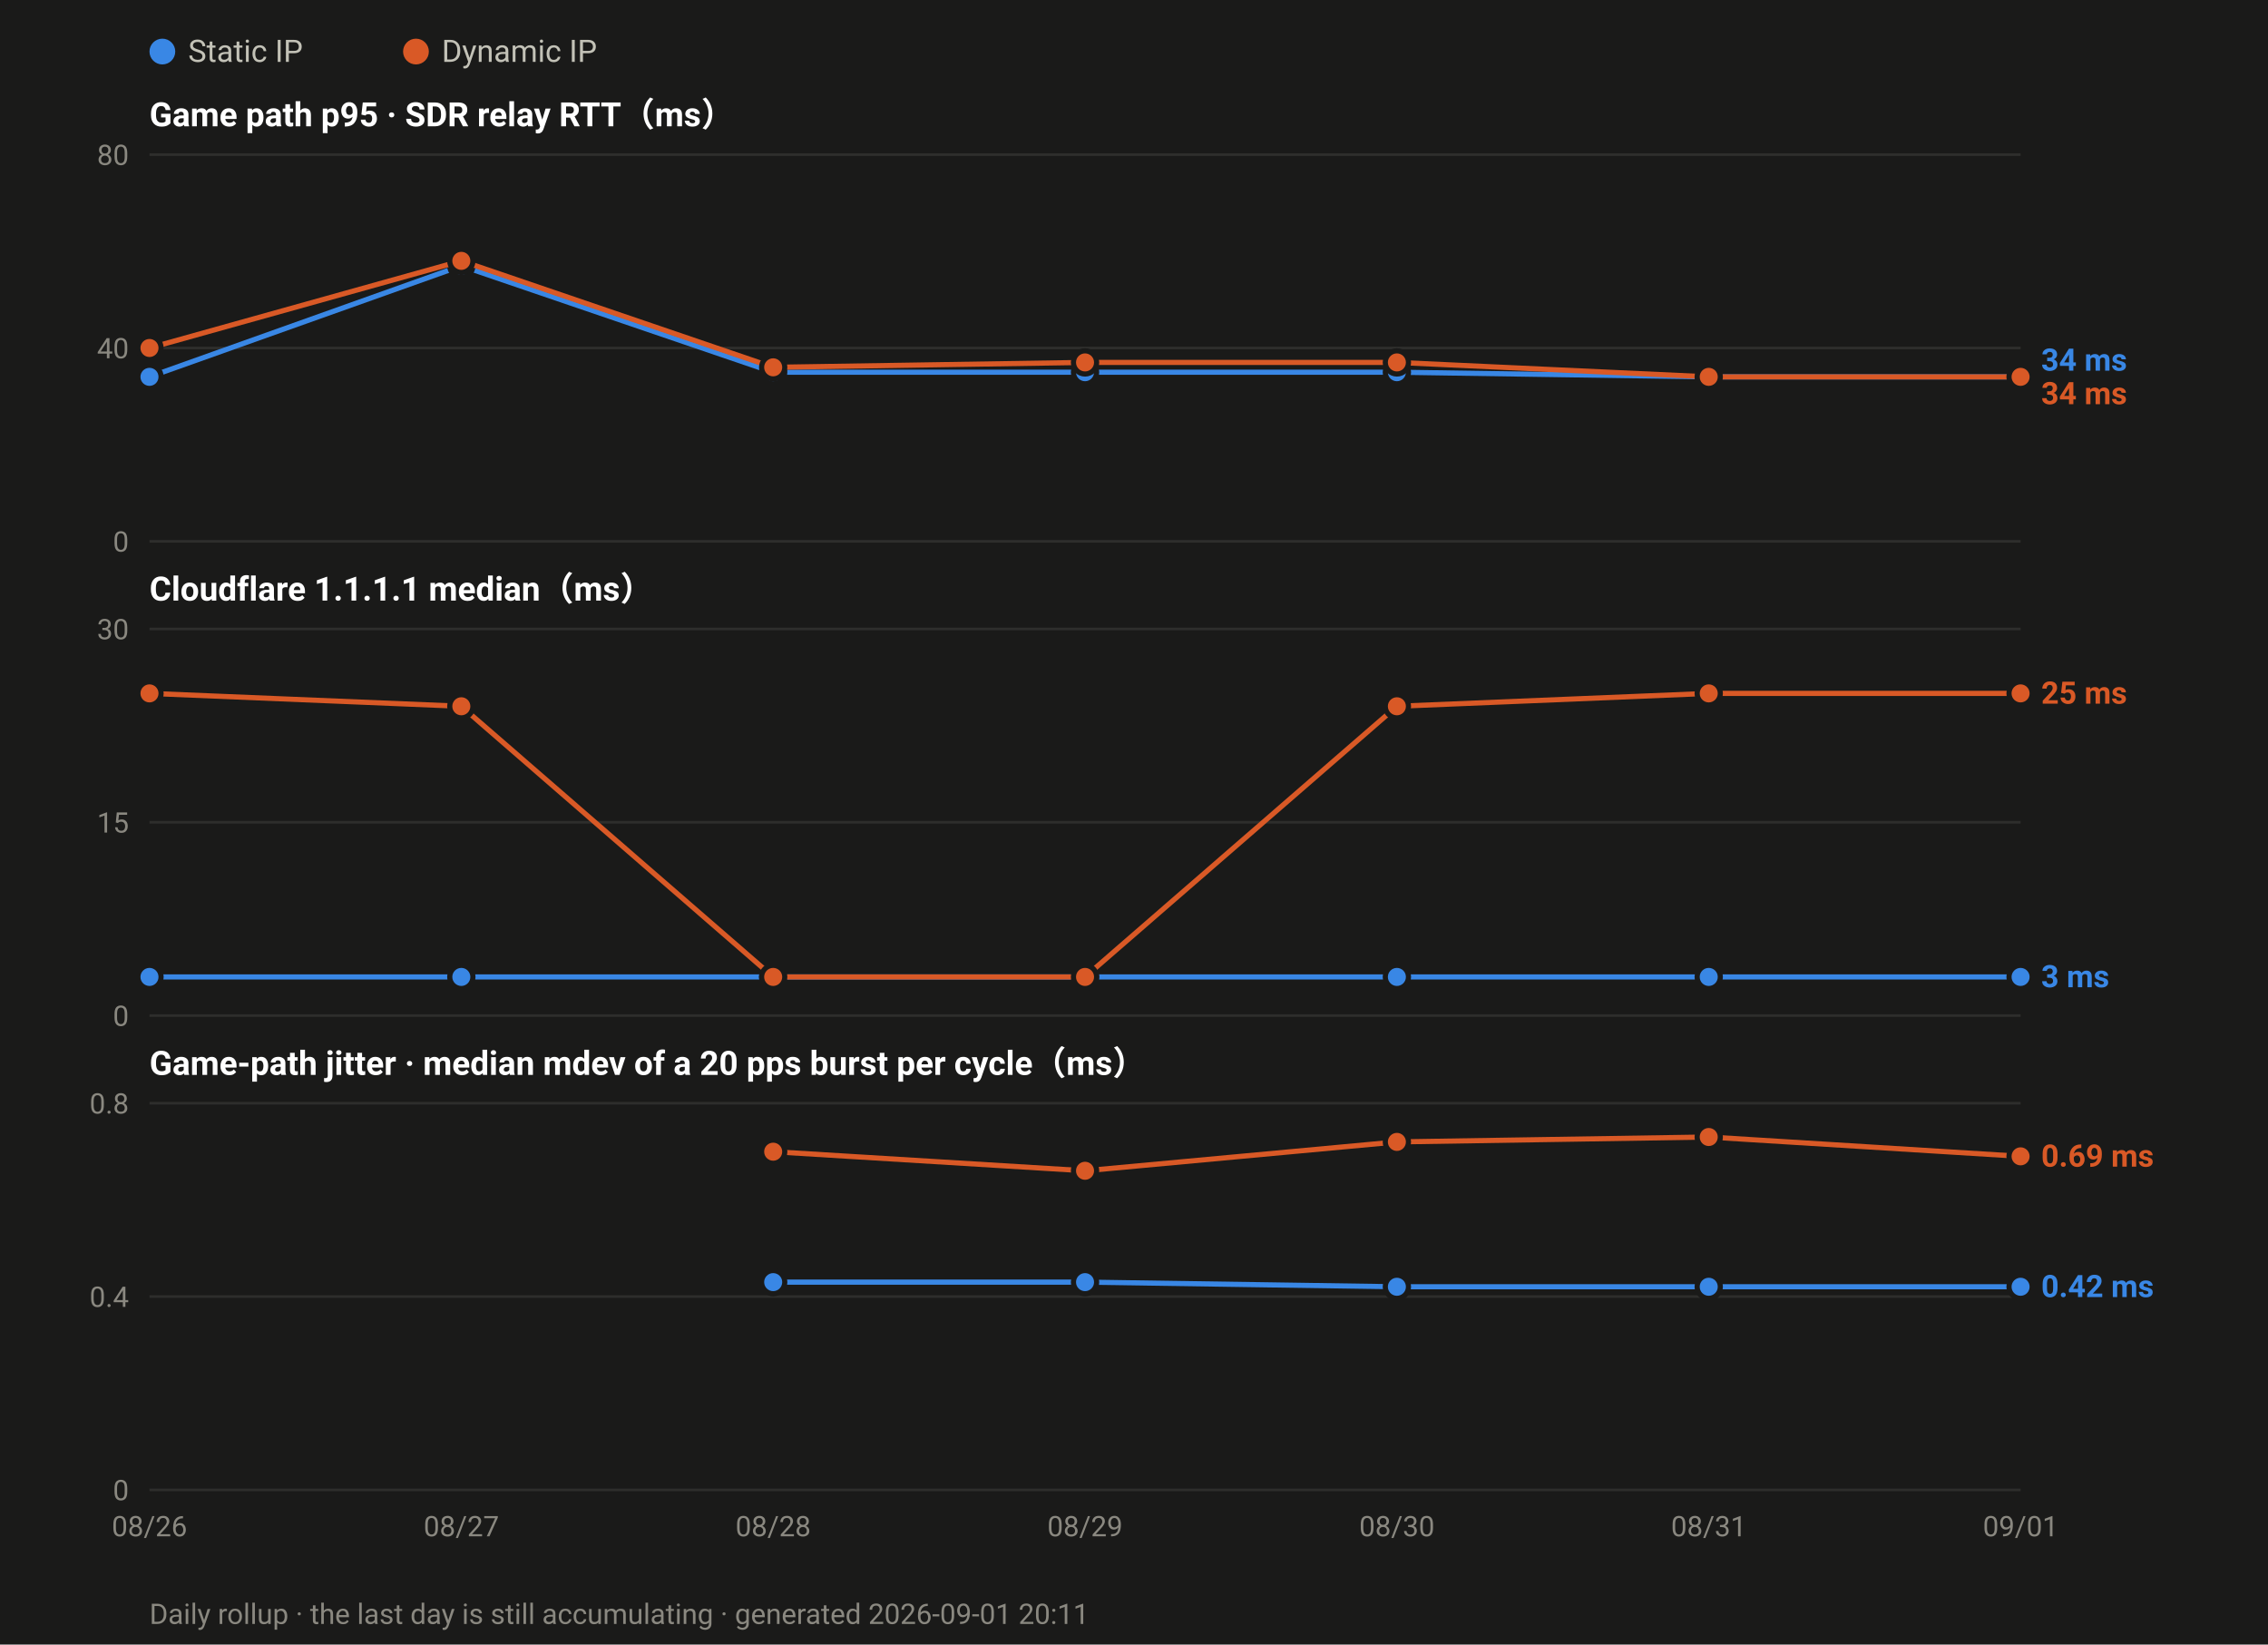
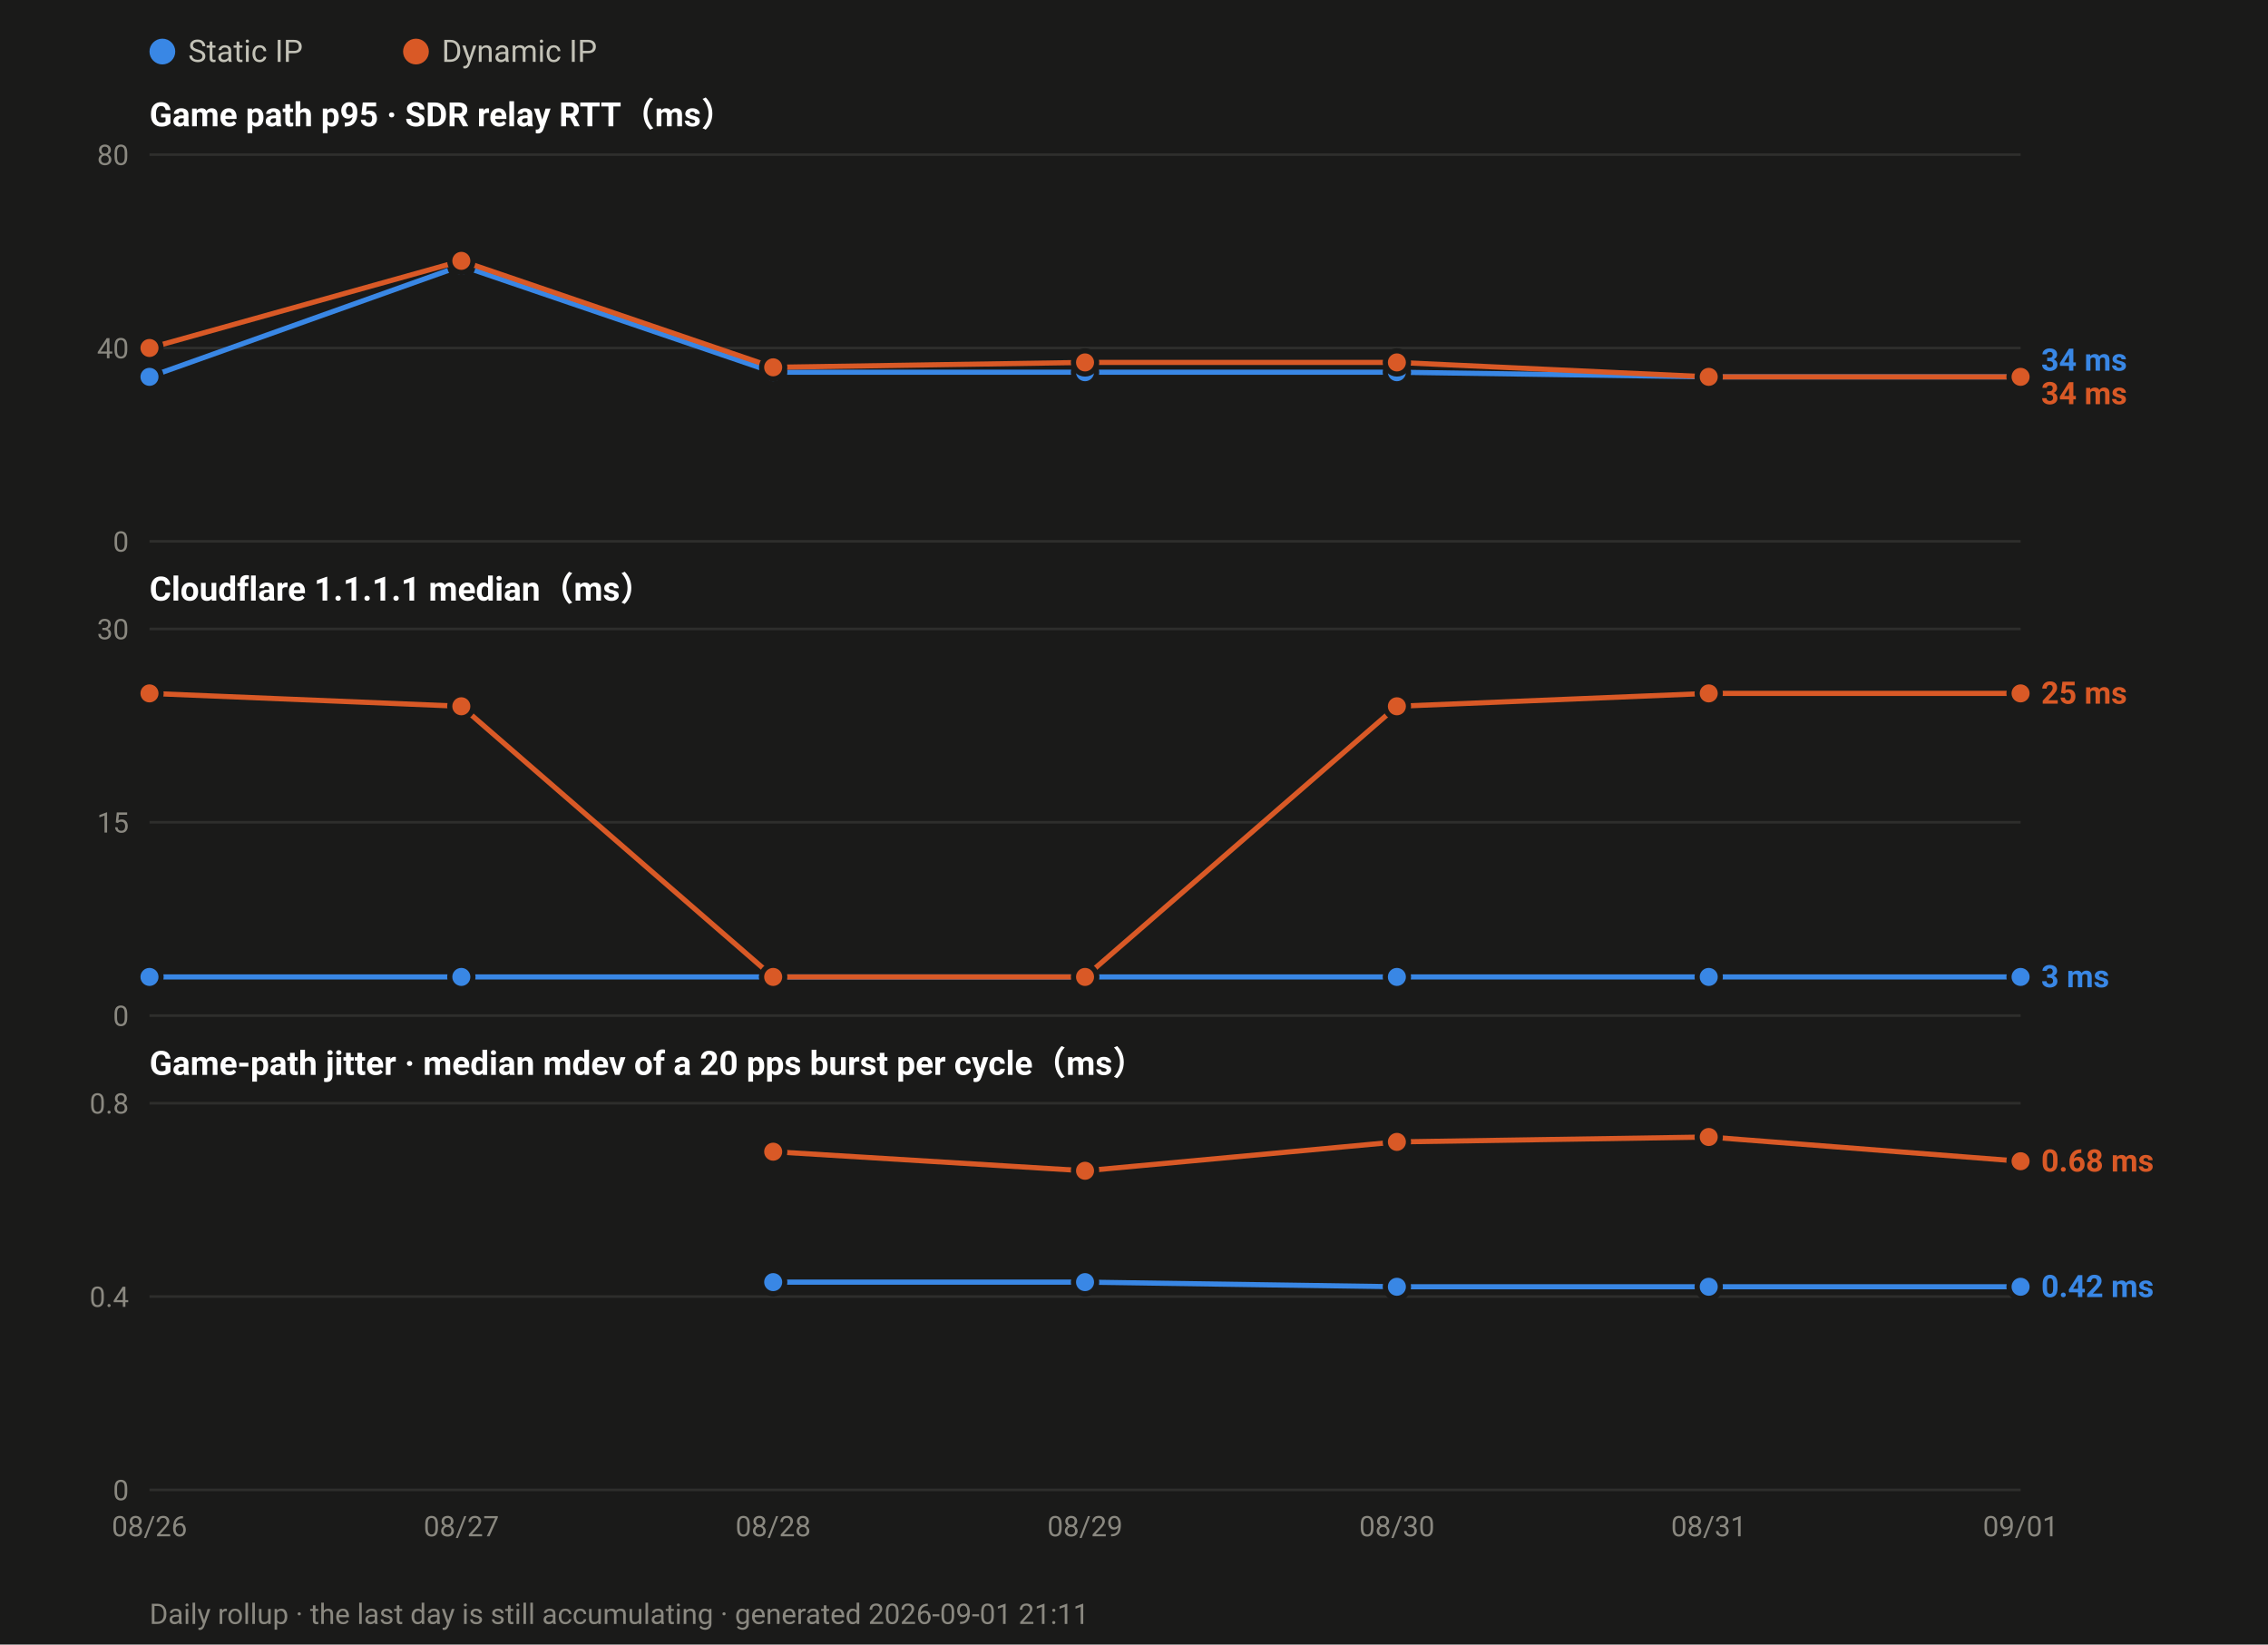
<svg xmlns="http://www.w3.org/2000/svg" width="880" height="638" viewBox="0 0 880 638" font-family="ui-sans-serif,-apple-system,Segoe UI,Roboto,Helvetica,Arial,sans-serif">
  <rect width="880" height="638" fill="#1a1a19" />
  <circle cx="63.0" cy="20" r="5" fill="#3987e5" />
  <text x="73.0" y="24" font-size="12" fill="#c3c2b7">Static IP</text>
  <circle cx="161.4" cy="20" r="5" fill="#d95926" />
  <text x="171.4" y="24" font-size="12" fill="#c3c2b7">Dynamic IP</text>
  <text x="58" y="49.0" font-size="13" font-weight="600" fill="#ffffff">Game path p95 · SDR relay RTT（ms）</text>
  <line x1="58" y1="210.0" x2="784.0" y2="210.0" stroke="#2e2e2c" stroke-width="1" />
  <text x="50" y="214.0" font-size="11" text-anchor="end" fill="#8a8880">0</text>
  <line x1="58" y1="135.0" x2="784.0" y2="135.0" stroke="#2e2e2c" stroke-width="1" />
  <text x="50" y="139.0" font-size="11" text-anchor="end" fill="#8a8880">40</text>
  <line x1="58" y1="60.0" x2="784.0" y2="60.0" stroke="#2e2e2c" stroke-width="1" />
  <text x="50" y="64.0" font-size="11" text-anchor="end" fill="#8a8880">80</text>
  <polyline fill="none" stroke="#3987e5" stroke-width="2" stroke-linejoin="round" points="58.0,146.2 179.0,103.1 300.0,144.4 421.0,144.4 542.0,144.4 663.0,146.2 784.0,146.2" />
  <circle cx="58.0" cy="146.2" r="4.5" fill="#3987e5" stroke="#1a1a19" stroke-width="2" />
  <circle cx="179.0" cy="103.1" r="4.5" fill="#3987e5" stroke="#1a1a19" stroke-width="2" />
  <circle cx="300.0" cy="144.4" r="4.5" fill="#3987e5" stroke="#1a1a19" stroke-width="2" />
  <circle cx="421.0" cy="144.4" r="4.5" fill="#3987e5" stroke="#1a1a19" stroke-width="2" />
  <circle cx="542.0" cy="144.4" r="4.5" fill="#3987e5" stroke="#1a1a19" stroke-width="2" />
  <circle cx="663.0" cy="146.2" r="4.5" fill="#3987e5" stroke="#1a1a19" stroke-width="2" />
  <circle cx="784.0" cy="146.2" r="4.5" fill="#3987e5" stroke="#1a1a19" stroke-width="2" />
  <polyline fill="none" stroke="#d95926" stroke-width="2" stroke-linejoin="round" points="58.0,135.0 179.0,101.2 300.0,142.5 421.0,140.6 542.0,140.6 663.0,146.2 784.0,146.2" />
  <circle cx="58.0" cy="135.0" r="4.5" fill="#d95926" stroke="#1a1a19" stroke-width="2" />
  <circle cx="179.0" cy="101.2" r="4.5" fill="#d95926" stroke="#1a1a19" stroke-width="2" />
  <circle cx="300.0" cy="142.5" r="4.5" fill="#d95926" stroke="#1a1a19" stroke-width="2" />
  <circle cx="421.0" cy="140.6" r="4.5" fill="#d95926" stroke="#1a1a19" stroke-width="2" />
  <circle cx="542.0" cy="140.6" r="4.5" fill="#d95926" stroke="#1a1a19" stroke-width="2" />
  <circle cx="663.0" cy="146.2" r="4.5" fill="#d95926" stroke="#1a1a19" stroke-width="2" />
  <circle cx="784.0" cy="146.2" r="4.5" fill="#d95926" stroke="#1a1a19" stroke-width="2" />
  <text x="792.0" y="143.8" font-size="12" font-weight="600" fill="#3987e5">34 ms</text>
  <text x="792.0" y="156.8" font-size="12" font-weight="600" fill="#d95926">34 ms</text>
  <text x="58" y="233.0" font-size="13" font-weight="600" fill="#ffffff">Cloudflare 1.1.1.1 median（ms）</text>
  <line x1="58" y1="394.0" x2="784.0" y2="394.0" stroke="#2e2e2c" stroke-width="1" />
  <text x="50" y="398.0" font-size="11" text-anchor="end" fill="#8a8880">0</text>
  <line x1="58" y1="319.0" x2="784.0" y2="319.0" stroke="#2e2e2c" stroke-width="1" />
  <text x="50" y="323.0" font-size="11" text-anchor="end" fill="#8a8880">15</text>
  <line x1="58" y1="244.0" x2="784.0" y2="244.0" stroke="#2e2e2c" stroke-width="1" />
  <text x="50" y="248.0" font-size="11" text-anchor="end" fill="#8a8880">30</text>
  <polyline fill="none" stroke="#3987e5" stroke-width="2" stroke-linejoin="round" points="58.0,379.0 179.0,379.0 300.0,379.0 421.0,379.0 542.0,379.0 663.0,379.0 784.0,379.0" />
  <circle cx="58.0" cy="379.0" r="4.5" fill="#3987e5" stroke="#1a1a19" stroke-width="2" />
  <circle cx="179.0" cy="379.0" r="4.5" fill="#3987e5" stroke="#1a1a19" stroke-width="2" />
  <circle cx="300.0" cy="379.0" r="4.5" fill="#3987e5" stroke="#1a1a19" stroke-width="2" />
  <circle cx="421.0" cy="379.0" r="4.5" fill="#3987e5" stroke="#1a1a19" stroke-width="2" />
  <circle cx="542.0" cy="379.0" r="4.5" fill="#3987e5" stroke="#1a1a19" stroke-width="2" />
  <circle cx="663.0" cy="379.0" r="4.5" fill="#3987e5" stroke="#1a1a19" stroke-width="2" />
  <circle cx="784.0" cy="379.0" r="4.5" fill="#3987e5" stroke="#1a1a19" stroke-width="2" />
  <polyline fill="none" stroke="#d95926" stroke-width="2" stroke-linejoin="round" points="58.0,269.0 179.0,274.0 300.0,379.0 421.0,379.0 542.0,274.0 663.0,269.0 784.0,269.0" />
  <circle cx="58.0" cy="269.0" r="4.5" fill="#d95926" stroke="#1a1a19" stroke-width="2" />
  <circle cx="179.0" cy="274.0" r="4.5" fill="#d95926" stroke="#1a1a19" stroke-width="2" />
  <circle cx="300.0" cy="379.0" r="4.5" fill="#d95926" stroke="#1a1a19" stroke-width="2" />
  <circle cx="421.0" cy="379.0" r="4.5" fill="#d95926" stroke="#1a1a19" stroke-width="2" />
  <circle cx="542.0" cy="274.0" r="4.5" fill="#d95926" stroke="#1a1a19" stroke-width="2" />
  <circle cx="663.0" cy="269.0" r="4.5" fill="#d95926" stroke="#1a1a19" stroke-width="2" />
  <circle cx="784.0" cy="269.0" r="4.5" fill="#d95926" stroke="#1a1a19" stroke-width="2" />
  <text x="792.0" y="273.0" font-size="12" font-weight="600" fill="#d95926">25 ms</text>
  <text x="792.0" y="383.0" font-size="12" font-weight="600" fill="#3987e5">3 ms</text>
  <text x="58" y="417.0" font-size="13" font-weight="600" fill="#ffffff">Game-path jitter · median mdev of a 20 pps burst per cycle（ms）</text>
  <line x1="58" y1="578.0" x2="784.0" y2="578.0" stroke="#2e2e2c" stroke-width="1" />
  <text x="50" y="582.0" font-size="11" text-anchor="end" fill="#8a8880">0</text>
  <line x1="58" y1="503.0" x2="784.0" y2="503.0" stroke="#2e2e2c" stroke-width="1" />
  <text x="50" y="507.0" font-size="11" text-anchor="end" fill="#8a8880">0.4</text>
  <line x1="58" y1="428.0" x2="784.0" y2="428.0" stroke="#2e2e2c" stroke-width="1" />
  <text x="50" y="432.0" font-size="11" text-anchor="end" fill="#8a8880">0.8</text>
  <polyline fill="none" stroke="#3987e5" stroke-width="2" stroke-linejoin="round" points="300.0,497.4 421.0,497.4 542.0,499.2 663.0,499.2 784.0,499.2" />
  <circle cx="300.0" cy="497.4" r="4.5" fill="#3987e5" stroke="#1a1a19" stroke-width="2" />
  <circle cx="421.0" cy="497.4" r="4.5" fill="#3987e5" stroke="#1a1a19" stroke-width="2" />
  <circle cx="542.0" cy="499.2" r="4.5" fill="#3987e5" stroke="#1a1a19" stroke-width="2" />
  <circle cx="663.0" cy="499.2" r="4.5" fill="#3987e5" stroke="#1a1a19" stroke-width="2" />
  <circle cx="784.0" cy="499.2" r="4.5" fill="#3987e5" stroke="#1a1a19" stroke-width="2" />
-   <polyline fill="none" stroke="#d95926" stroke-width="2" stroke-linejoin="round" points="300.0,446.8 421.0,454.2 542.0,443.0 663.0,441.1 784.0,448.6" />
+   <polyline fill="none" stroke="#d95926" stroke-width="2" stroke-linejoin="round" points="300.0,446.8 421.0,454.2 542.0,443.0 663.0,441.1 784.0,450.5" />
  <circle cx="300.0" cy="446.8" r="4.5" fill="#d95926" stroke="#1a1a19" stroke-width="2" />
  <circle cx="421.0" cy="454.2" r="4.5" fill="#d95926" stroke="#1a1a19" stroke-width="2" />
  <circle cx="542.0" cy="443.0" r="4.5" fill="#d95926" stroke="#1a1a19" stroke-width="2" />
  <circle cx="663.0" cy="441.1" r="4.5" fill="#d95926" stroke="#1a1a19" stroke-width="2" />
-   <circle cx="784.0" cy="448.6" r="4.5" fill="#d95926" stroke="#1a1a19" stroke-width="2" />
-   <text x="792.0" y="452.6" font-size="12" font-weight="600" fill="#d95926">0.69 ms</text>
+   <circle cx="784.0" cy="450.5" r="4.5" fill="#d95926" stroke="#1a1a19" stroke-width="2" />
+   <text x="792.0" y="454.5" font-size="12" font-weight="600" fill="#d95926">0.68 ms</text>
  <text x="792.0" y="503.2" font-size="12" font-weight="600" fill="#3987e5">0.42 ms</text>
  <text x="58.0" y="596.0" font-size="11" text-anchor="middle" fill="#8a8880">08/26</text>
  <text x="179.0" y="596.0" font-size="11" text-anchor="middle" fill="#8a8880">08/27</text>
  <text x="300.0" y="596.0" font-size="11" text-anchor="middle" fill="#8a8880">08/28</text>
  <text x="421.0" y="596.0" font-size="11" text-anchor="middle" fill="#8a8880">08/29</text>
  <text x="542.0" y="596.0" font-size="11" text-anchor="middle" fill="#8a8880">08/30</text>
  <text x="663.0" y="596.0" font-size="11" text-anchor="middle" fill="#8a8880">08/31</text>
  <text x="784.0" y="596.0" font-size="11" text-anchor="middle" fill="#8a8880">09/01</text>
-   <text x="58" y="630" font-size="11" fill="#8a8880">Daily rollup · the last day is still accumulating · generated 2026-09-01 20:11</text>
+   <text x="58" y="630" font-size="11" fill="#8a8880">Daily rollup · the last day is still accumulating · generated 2026-09-01 21:11</text>
</svg>
